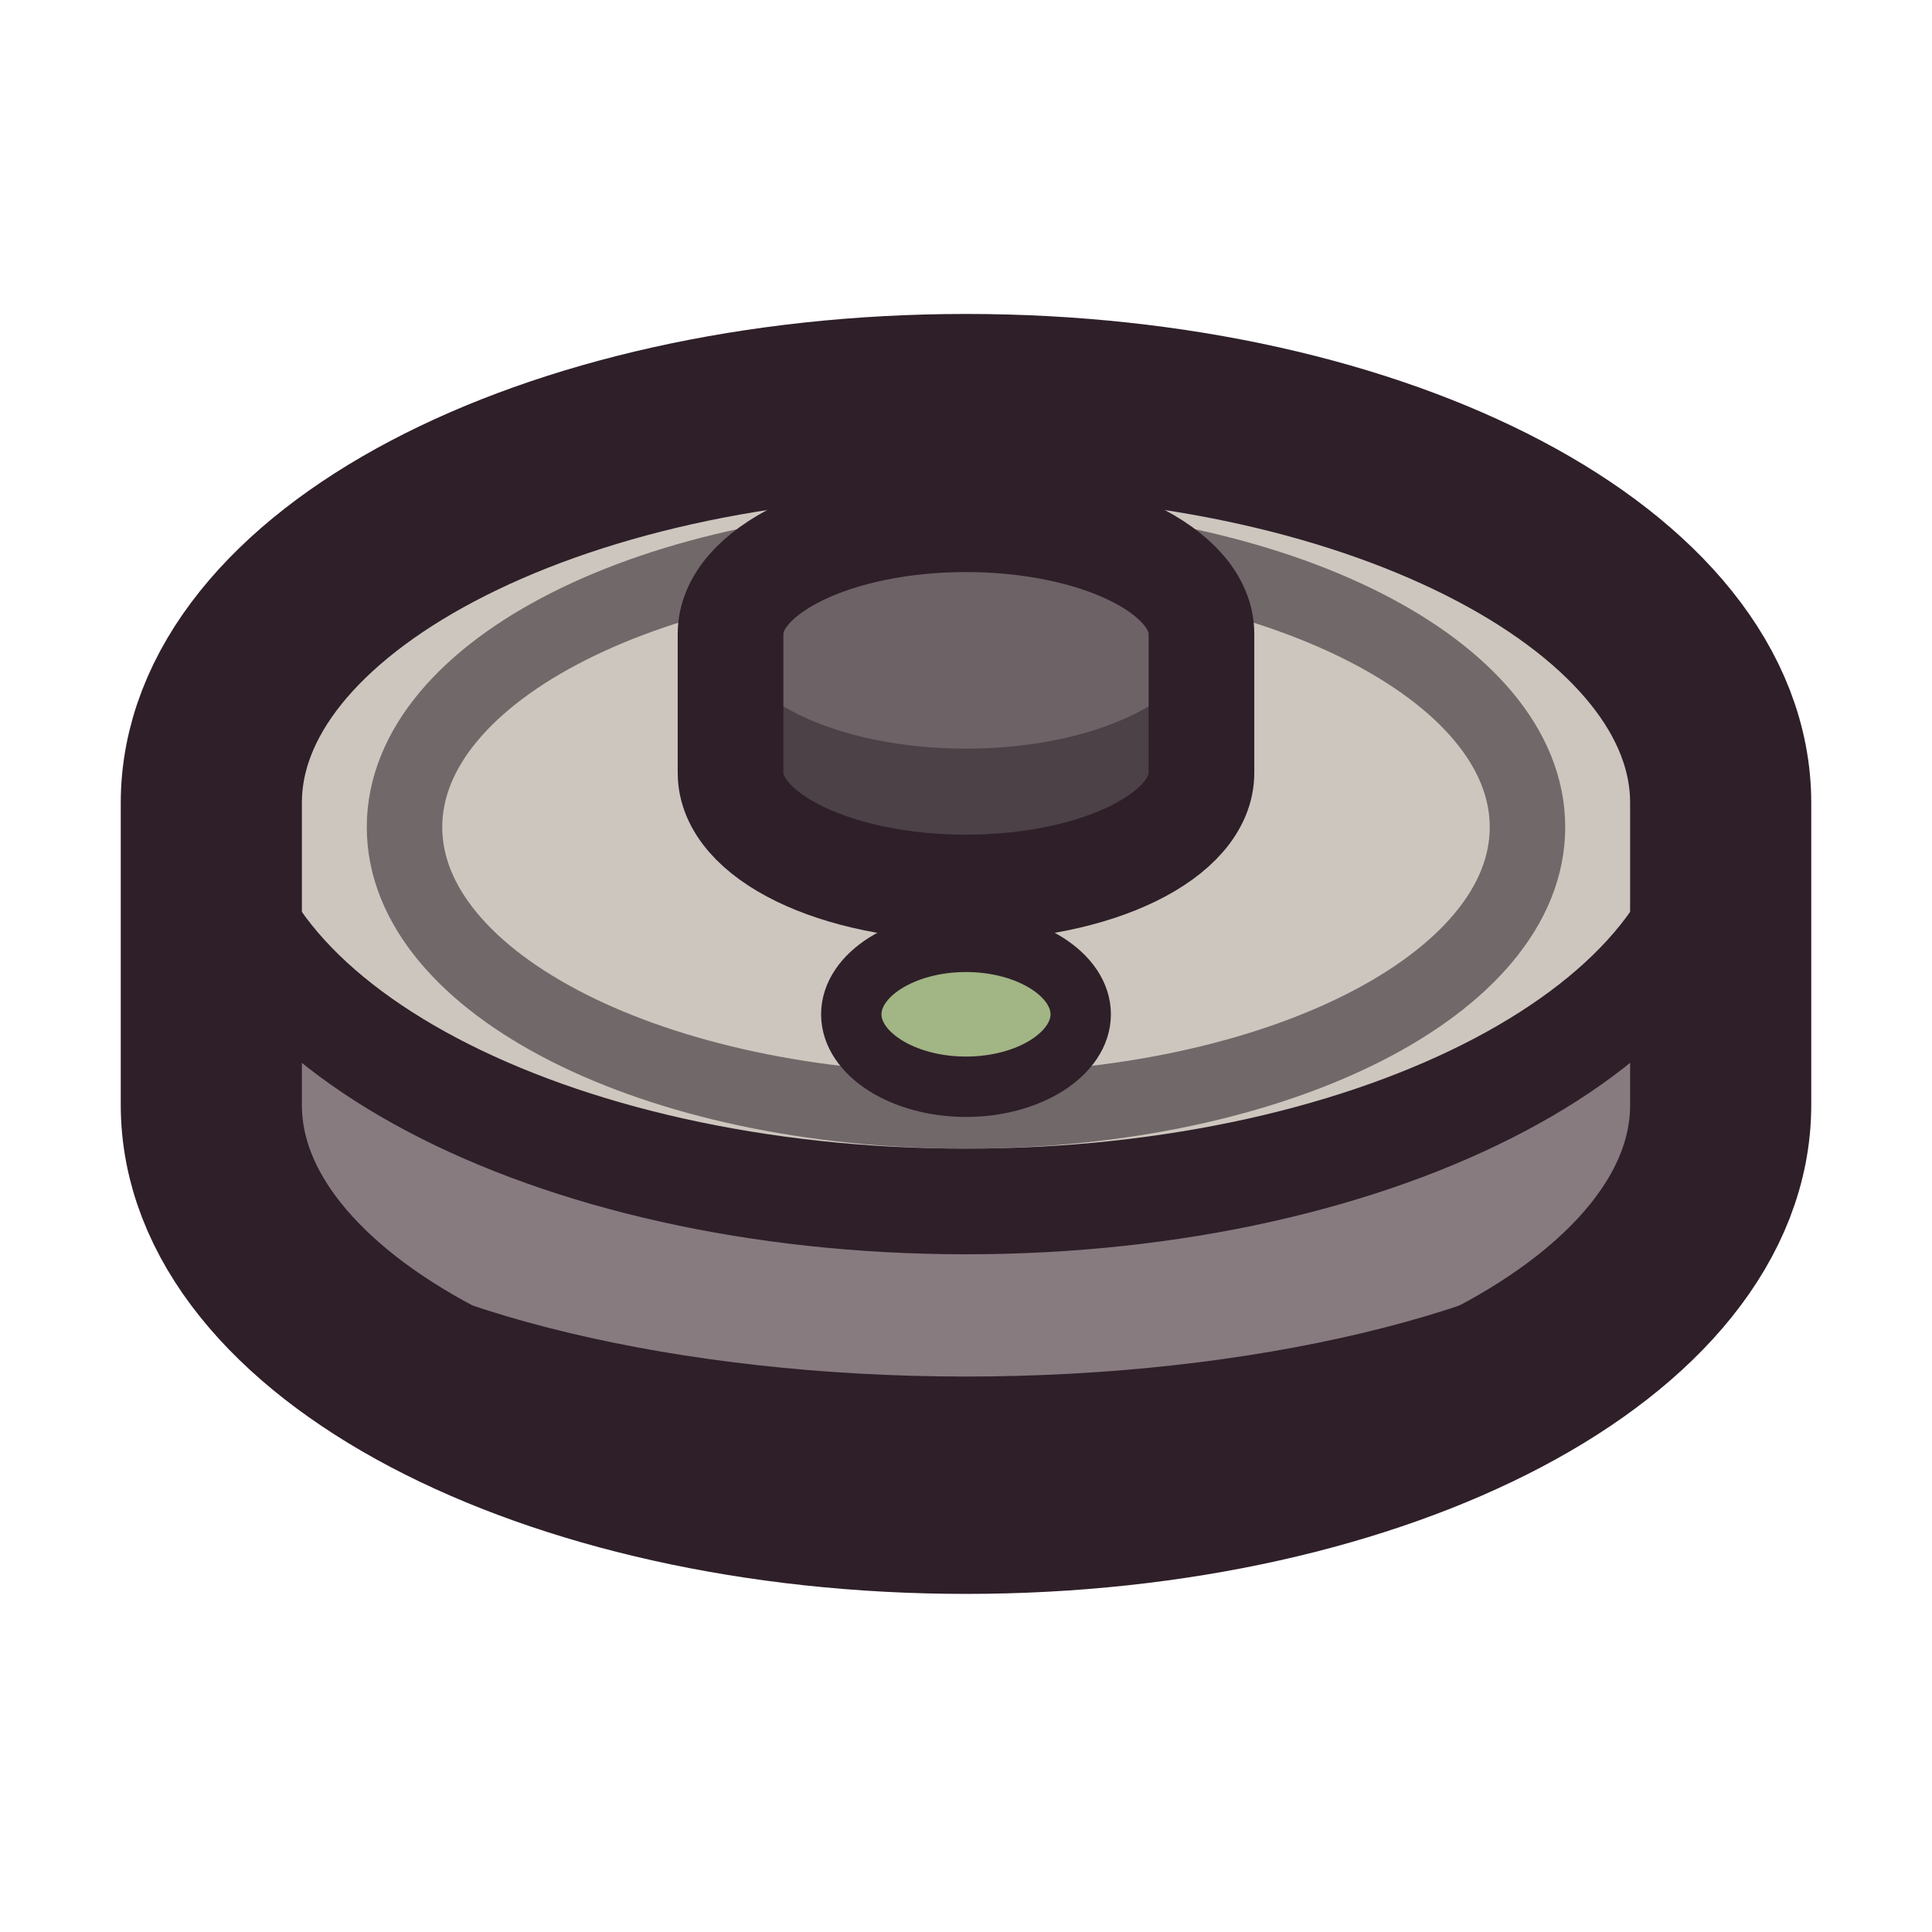
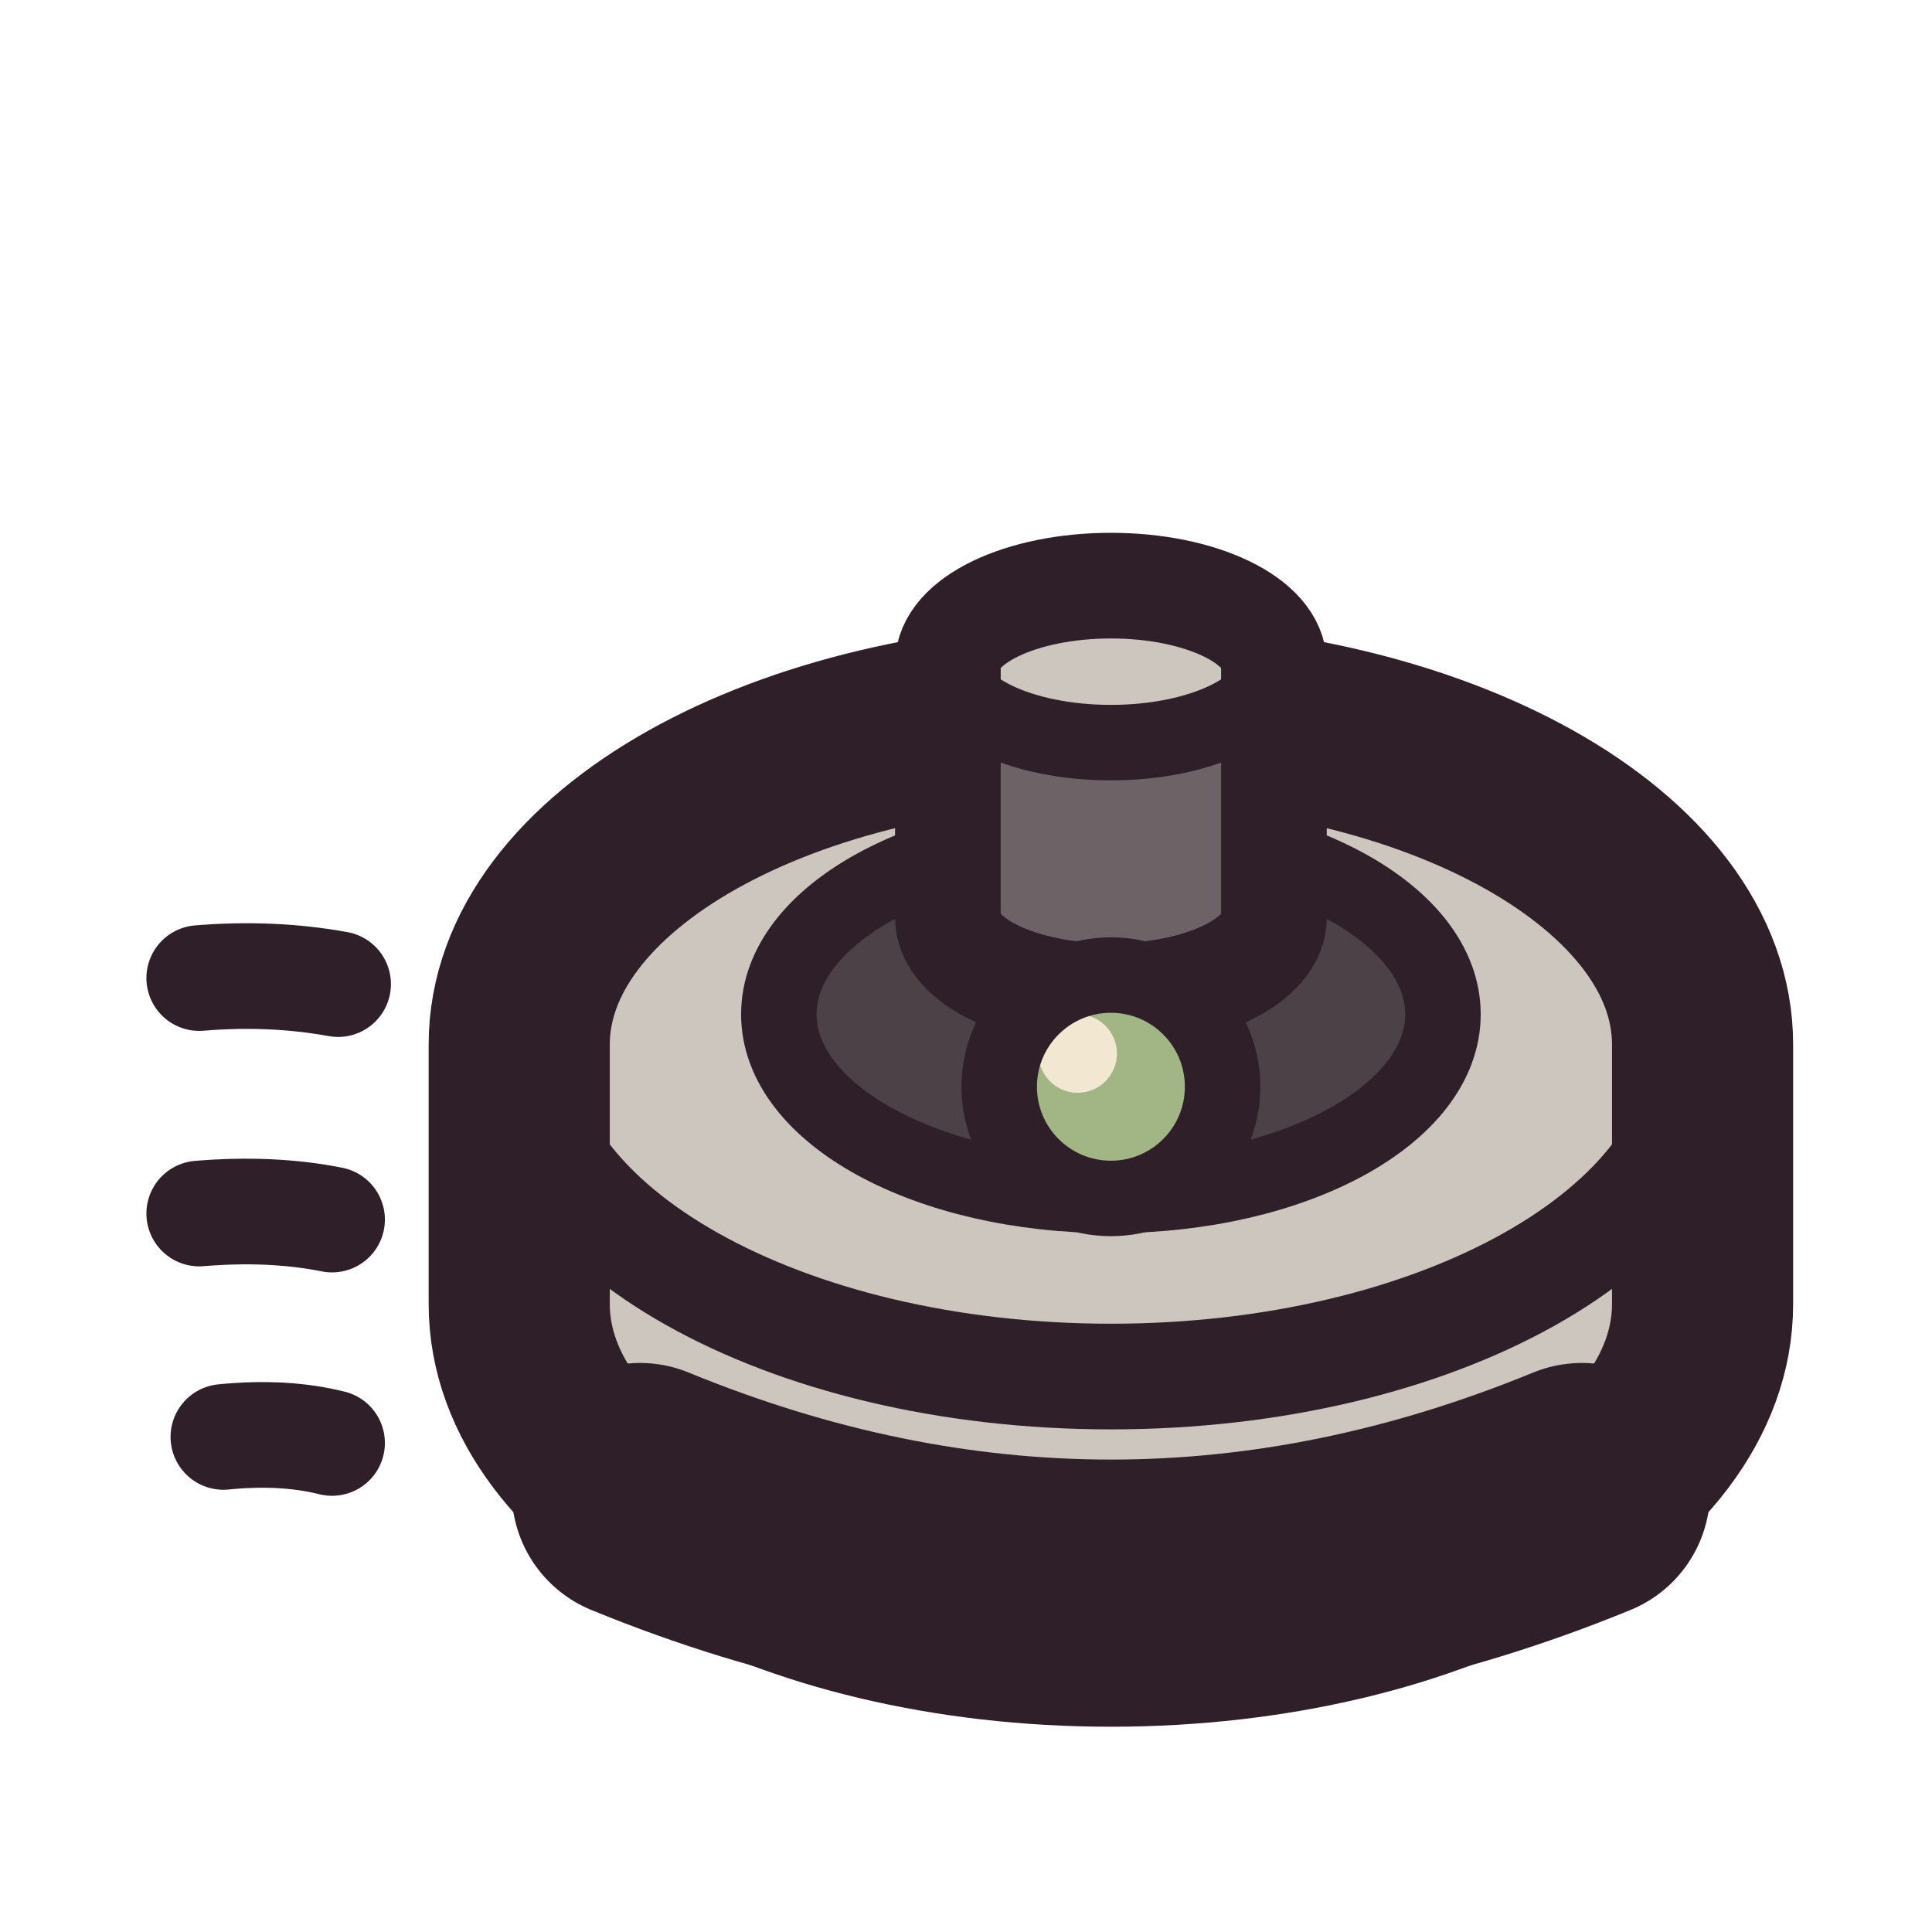
<svg xmlns="http://www.w3.org/2000/svg" viewBox="0 0 64 64" width="64" height="64">
  <defs>
-     <clipPath id="icon-robot-vacuum-band">
-       <path d="M57 26.6C57 33.9 45.8 39.8 32 39.8C18.2 39.8 7 33.9 7 26.6L7 36.6C7 43.9 18.2 49.8 32 49.8C45.8 49.8 57 43.9 57 36.6Z" />
+     <clipPath id="icon-robot-vacuum-body">
+       <path d="M17.2 34.6A19.6 11 0 0 1 56.4 34.6L56.4 43.2A19.6 11 0 0 1 17.2 43.2Z" />
    </clipPath>
  </defs>
-   <g id="p-disc">
-     <path d="M7 26.6C7 19.3 18.2 13.4 32 13.4C45.8 13.4 57 19.3 57 26.6L57 36.6C57 43.9 45.8 49.8 32 49.8C18.2 49.8 7 43.9 7 36.6Z" fill="#a69f9b" />
-     <path d="M0 31.6Q32 37.6 64 31.6L64 64L0 64Z" fill="#3f2541" fill-opacity="0.3" clip-path="url(#icon-robot-vacuum-band)" />
-     <path d="M57 26.6C57 33.9 45.8 39.8 32 39.8C18.2 39.8 7 33.9 7 26.6C7 19.3 18.2 13.4 32 13.4C45.8 13.4 57 19.3 57 26.6Z" fill="#cdc6be" />
-     <path d="M50.6 27.4C50.6 32.6 42.3 36.8 32 36.8C21.7 36.8 13.4 32.6 13.4 27.4C13.4 22.2 21.7 18 32 18C42.3 18 50.6 22.2 50.6 27.4Z" fill="none" stroke="#716869" stroke-width="2.5" stroke-linecap="round" stroke-linejoin="round" />
-     <path d="M24.2 21C24.2 18.9 27.7 17.2 32 17.2C36.3 17.2 39.8 18.9 39.8 21L39.8 25.6C39.8 27.7 36.3 29.4 32 29.4C27.7 29.4 24.2 27.7 24.2 25.6Z" fill="#4b4146" />
-     <path d="M39.8 21C39.8 23.1 36.3 24.8 32 24.8C27.7 24.8 24.2 23.1 24.2 21C24.2 18.9 27.7 17.2 32 17.2C36.3 17.2 39.8 18.9 39.8 21Z" fill="#6d6266" />
-     <path d="M24.2 21C24.2 18.9 27.7 17.2 32 17.2C36.3 17.2 39.8 18.9 39.8 21L39.8 25.6C39.8 27.7 36.3 29.4 32 29.4C27.7 29.4 24.2 27.7 24.2 25.6Z" fill="none" stroke="#2e1f29" stroke-width="3.5" stroke-linecap="round" stroke-linejoin="round" />
-     <path d="M35.8 33.6C35.8 34.9 34.1 36 32 36C29.9 36 28.2 34.9 28.2 33.6C28.2 32.3 29.9 31.2 32 31.2C34.1 31.2 35.8 32.3 35.8 33.6Z" fill="#a2b584" />
-     <path d="M35.8 33.6C35.8 34.9 34.1 36 32 36C29.9 36 28.2 34.9 28.2 33.6C28.2 32.3 29.9 31.2 32 31.2C34.1 31.2 35.8 32.3 35.8 33.6Z" fill="none" stroke="#2e1f29" stroke-width="2" stroke-linecap="round" stroke-linejoin="round" />
-     <path d="M57 26.6C57 33.9 45.8 39.8 32 39.8C18.2 39.8 7 33.9 7 26.6" fill="none" stroke="#2e1f29" stroke-width="3.5" stroke-linecap="round" stroke-linejoin="round" />
+   <g id="p-motion">
+     <path d="M6.6 32.4Q9 32.2 11.2 32.6" fill="none" stroke="#2e1f29" stroke-width="3.5" stroke-linecap="round" stroke-linejoin="round" />
+     <path d="M6.6 40.2Q9 40 11 40.4" fill="none" stroke="#2e1f29" stroke-width="3.5" stroke-linecap="round" stroke-linejoin="round" />
+     <path d="M7.4 47.6Q9.4 47.4 11 47.8" fill="none" stroke="#2e1f29" stroke-width="3.5" stroke-linecap="round" stroke-linejoin="round" />
  </g>
-   <g id="p-ink">
-     <path d="M7 26.6C7 19.3 18.2 13.4 32 13.4C45.8 13.4 57 19.3 57 26.6L57 36.6C57 43.9 45.8 49.8 32 49.8C18.2 49.8 7 43.9 7 36.6Z" fill="none" stroke="#2e1f29" stroke-width="6" stroke-linecap="round" stroke-linejoin="round" />
-     <path d="M54.6 42.8C50.5 47.8 41.7 51.1 32 51.1C22.3 51.1 13.5 47.8 9.4 42.8L9.9 40.4C13.9 43.5 22.5 45.6 32 45.6C41.5 45.6 50.1 43.5 54.1 40.4Z" fill="#2e1f29" />
+   <g id="p-body">
+     <path d="M17.2 34.6A19.6 11 0 0 1 56.4 34.6L56.4 43.2A19.6 11 0 0 1 17.2 43.2Z" fill="#a69f9b" />
+     <path d="M17.2 34.6A19.6 11 0 0 0 56.4 34.6L56.4 43.2A19.6 11 0 0 1 17.2 43.2Z" fill="#a69f9b" />
+     <path d="M18.2 37.6A19.2 11 0 0 0 55.4 37.6L54.8 44.8A18.6 11 0 0 1 18.8 44.8Z" fill="#cdc6be" />
+     <path d="M0 50.6Q16 51.6 32 50.6Q48 49.6 64 50.6L64 64L0 64Z" fill="#3f2541" fill-opacity="0.16" clip-path="url(#icon-robot-vacuum-body)" />
+     <path d="M17.2 34.6A19.6 11 0 1 0 56.4 34.6A19.6 11 0 1 0 17.2 34.6Z" fill="#cdc6be" />
+     <path d="M25.8 33.6A11 6 0 1 0 47.8 33.6A11 6 0 1 0 25.8 33.6Z" fill="#4b4146" />
+     <path d="M25.8 33.6A11 6 0 1 0 47.8 33.6A11 6 0 1 0 25.8 33.6Z" fill="none" stroke="#2e1f29" stroke-width="2.5" stroke-linecap="round" stroke-linejoin="round" />
+     <path d="M17.2 34.6A19.6 11 0 0 0 56.4 34.6" fill="none" stroke="#2e1f29" stroke-width="3.5" stroke-linecap="round" stroke-linejoin="round" />
+     <path d="M17.2 34.6A19.6 11 0 0 1 56.4 34.6L56.4 43.2A19.6 11 0 0 1 17.2 43.2Z" fill="none" stroke="#2e1f29" stroke-width="6" stroke-linecap="round" stroke-linejoin="round" />
+     <path d="M21.2 49.4Q36.8 55.8 52.4 49.4" fill="none" stroke="#2e1f29" stroke-width="8.5" stroke-linecap="round" stroke-linejoin="round" />
+   </g>
+   <g id="p-turret">
+     <path d="M31.4 22A5.4 2.6 0 0 1 42.2 22L42.2 30.4A5.4 2.6 0 0 1 31.4 30.4Z" fill="#6d6266" />
+     <path d="M31.4 22A5.4 2.6 0 1 0 42.2 22A5.4 2.6 0 1 0 31.4 22Z" fill="#cdc6be" />
+     <path d="M31.4 22A5.4 2.6 0 1 0 42.2 22A5.4 2.6 0 1 0 31.4 22Z" fill="none" stroke="#2e1f29" stroke-width="2.5" stroke-linecap="round" stroke-linejoin="round" />
+     <path d="M31.4 22A5.4 2.6 0 0 1 42.2 22L42.2 30.4A5.4 2.6 0 0 1 31.4 30.4Z" fill="none" stroke="#2e1f29" stroke-width="3.5" stroke-linecap="round" stroke-linejoin="round" />
+   </g>
+   <g id="p-led">
+     <path d="M33.1 36A3.7 3.7 0 1 0 40.5 36A3.7 3.7 0 1 0 33.1 36Z" fill="#a2b584" />
+     <path d="M34.4 34.9A1.3 1.3 0 1 0 37 34.9A1.3 1.3 0 1 0 34.4 34.9Z" fill="#f2e7d0" />
+     <path d="M33.1 36A3.7 3.7 0 1 0 40.5 36A3.7 3.7 0 1 0 33.1 36Z" fill="none" stroke="#2e1f29" stroke-width="2.5" stroke-linecap="round" stroke-linejoin="round" />
  </g>
</svg>
